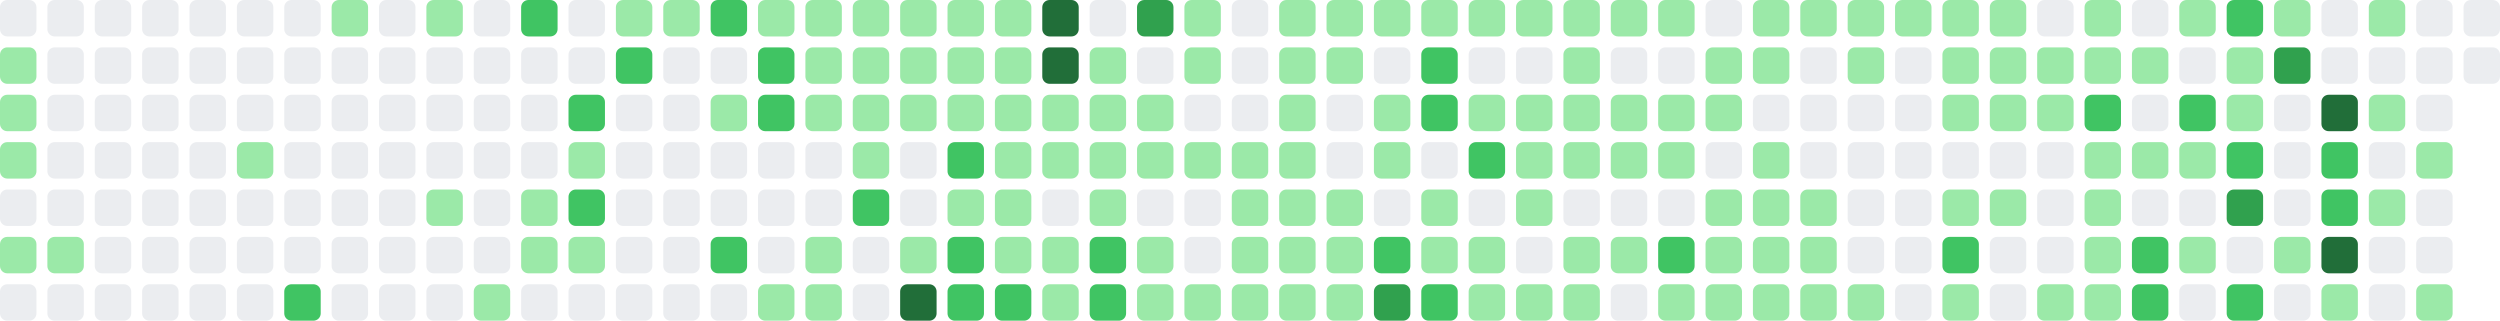
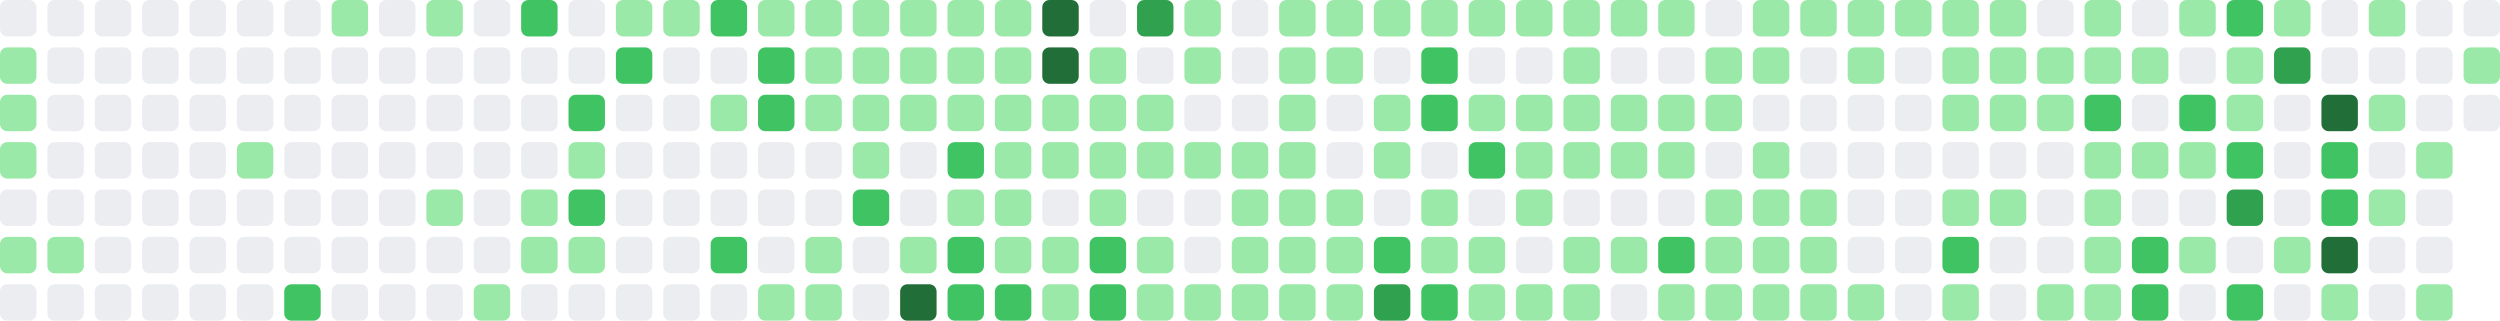
- <svg xmlns="http://www.w3.org/2000/svg" viewBox="0 0 686 88" width="686" height="88" role="img" aria-label="GitHub contribution graph: 874 contributions in the last year">
+ <svg xmlns="http://www.w3.org/2000/svg" viewBox="0 0 686 88" width="686" height="88" role="img" aria-label="GitHub contribution graph: 879 contributions in the last year">
  <rect x="0" y="0" width="10" height="10" rx="2" ry="2" fill="#ebedf0" />
  <rect x="0" y="13" width="10" height="10" rx="2" ry="2" fill="#9be9a8" />
  <rect x="0" y="26" width="10" height="10" rx="2" ry="2" fill="#9be9a8" />
  <rect x="0" y="39" width="10" height="10" rx="2" ry="2" fill="#9be9a8" />
  <rect x="0" y="52" width="10" height="10" rx="2" ry="2" fill="#ebedf0" />
  <rect x="0" y="65" width="10" height="10" rx="2" ry="2" fill="#9be9a8" />
  <rect x="0" y="78" width="10" height="10" rx="2" ry="2" fill="#ebedf0" />
  <rect x="13" y="0" width="10" height="10" rx="2" ry="2" fill="#ebedf0" />
  <rect x="13" y="13" width="10" height="10" rx="2" ry="2" fill="#ebedf0" />
  <rect x="13" y="26" width="10" height="10" rx="2" ry="2" fill="#ebedf0" />
  <rect x="13" y="39" width="10" height="10" rx="2" ry="2" fill="#ebedf0" />
  <rect x="13" y="52" width="10" height="10" rx="2" ry="2" fill="#ebedf0" />
  <rect x="13" y="65" width="10" height="10" rx="2" ry="2" fill="#9be9a8" />
  <rect x="13" y="78" width="10" height="10" rx="2" ry="2" fill="#ebedf0" />
  <rect x="26" y="0" width="10" height="10" rx="2" ry="2" fill="#ebedf0" />
  <rect x="26" y="13" width="10" height="10" rx="2" ry="2" fill="#ebedf0" />
  <rect x="26" y="26" width="10" height="10" rx="2" ry="2" fill="#ebedf0" />
  <rect x="26" y="39" width="10" height="10" rx="2" ry="2" fill="#ebedf0" />
  <rect x="26" y="52" width="10" height="10" rx="2" ry="2" fill="#ebedf0" />
  <rect x="26" y="65" width="10" height="10" rx="2" ry="2" fill="#ebedf0" />
  <rect x="26" y="78" width="10" height="10" rx="2" ry="2" fill="#ebedf0" />
  <rect x="39" y="0" width="10" height="10" rx="2" ry="2" fill="#ebedf0" />
  <rect x="39" y="13" width="10" height="10" rx="2" ry="2" fill="#ebedf0" />
  <rect x="39" y="26" width="10" height="10" rx="2" ry="2" fill="#ebedf0" />
  <rect x="39" y="39" width="10" height="10" rx="2" ry="2" fill="#ebedf0" />
  <rect x="39" y="52" width="10" height="10" rx="2" ry="2" fill="#ebedf0" />
  <rect x="39" y="65" width="10" height="10" rx="2" ry="2" fill="#ebedf0" />
  <rect x="39" y="78" width="10" height="10" rx="2" ry="2" fill="#ebedf0" />
  <rect x="52" y="0" width="10" height="10" rx="2" ry="2" fill="#ebedf0" />
  <rect x="52" y="13" width="10" height="10" rx="2" ry="2" fill="#ebedf0" />
  <rect x="52" y="26" width="10" height="10" rx="2" ry="2" fill="#ebedf0" />
  <rect x="52" y="39" width="10" height="10" rx="2" ry="2" fill="#ebedf0" />
  <rect x="52" y="52" width="10" height="10" rx="2" ry="2" fill="#ebedf0" />
  <rect x="52" y="65" width="10" height="10" rx="2" ry="2" fill="#ebedf0" />
  <rect x="52" y="78" width="10" height="10" rx="2" ry="2" fill="#ebedf0" />
  <rect x="65" y="0" width="10" height="10" rx="2" ry="2" fill="#ebedf0" />
  <rect x="65" y="13" width="10" height="10" rx="2" ry="2" fill="#ebedf0" />
  <rect x="65" y="26" width="10" height="10" rx="2" ry="2" fill="#ebedf0" />
  <rect x="65" y="39" width="10" height="10" rx="2" ry="2" fill="#9be9a8" />
  <rect x="65" y="52" width="10" height="10" rx="2" ry="2" fill="#ebedf0" />
  <rect x="65" y="65" width="10" height="10" rx="2" ry="2" fill="#ebedf0" />
  <rect x="65" y="78" width="10" height="10" rx="2" ry="2" fill="#ebedf0" />
  <rect x="78" y="0" width="10" height="10" rx="2" ry="2" fill="#ebedf0" />
  <rect x="78" y="13" width="10" height="10" rx="2" ry="2" fill="#ebedf0" />
  <rect x="78" y="26" width="10" height="10" rx="2" ry="2" fill="#ebedf0" />
  <rect x="78" y="39" width="10" height="10" rx="2" ry="2" fill="#ebedf0" />
  <rect x="78" y="52" width="10" height="10" rx="2" ry="2" fill="#ebedf0" />
  <rect x="78" y="65" width="10" height="10" rx="2" ry="2" fill="#ebedf0" />
  <rect x="78" y="78" width="10" height="10" rx="2" ry="2" fill="#40c463" />
  <rect x="91" y="0" width="10" height="10" rx="2" ry="2" fill="#9be9a8" />
  <rect x="91" y="13" width="10" height="10" rx="2" ry="2" fill="#ebedf0" />
  <rect x="91" y="26" width="10" height="10" rx="2" ry="2" fill="#ebedf0" />
  <rect x="91" y="39" width="10" height="10" rx="2" ry="2" fill="#ebedf0" />
  <rect x="91" y="52" width="10" height="10" rx="2" ry="2" fill="#ebedf0" />
  <rect x="91" y="65" width="10" height="10" rx="2" ry="2" fill="#ebedf0" />
  <rect x="91" y="78" width="10" height="10" rx="2" ry="2" fill="#ebedf0" />
  <rect x="104" y="0" width="10" height="10" rx="2" ry="2" fill="#ebedf0" />
  <rect x="104" y="13" width="10" height="10" rx="2" ry="2" fill="#ebedf0" />
  <rect x="104" y="26" width="10" height="10" rx="2" ry="2" fill="#ebedf0" />
  <rect x="104" y="39" width="10" height="10" rx="2" ry="2" fill="#ebedf0" />
  <rect x="104" y="52" width="10" height="10" rx="2" ry="2" fill="#ebedf0" />
  <rect x="104" y="65" width="10" height="10" rx="2" ry="2" fill="#ebedf0" />
  <rect x="104" y="78" width="10" height="10" rx="2" ry="2" fill="#ebedf0" />
  <rect x="117" y="0" width="10" height="10" rx="2" ry="2" fill="#9be9a8" />
  <rect x="117" y="13" width="10" height="10" rx="2" ry="2" fill="#ebedf0" />
  <rect x="117" y="26" width="10" height="10" rx="2" ry="2" fill="#ebedf0" />
  <rect x="117" y="39" width="10" height="10" rx="2" ry="2" fill="#ebedf0" />
  <rect x="117" y="52" width="10" height="10" rx="2" ry="2" fill="#9be9a8" />
  <rect x="117" y="65" width="10" height="10" rx="2" ry="2" fill="#ebedf0" />
  <rect x="117" y="78" width="10" height="10" rx="2" ry="2" fill="#ebedf0" />
  <rect x="130" y="0" width="10" height="10" rx="2" ry="2" fill="#ebedf0" />
  <rect x="130" y="13" width="10" height="10" rx="2" ry="2" fill="#ebedf0" />
  <rect x="130" y="26" width="10" height="10" rx="2" ry="2" fill="#ebedf0" />
  <rect x="130" y="39" width="10" height="10" rx="2" ry="2" fill="#ebedf0" />
  <rect x="130" y="52" width="10" height="10" rx="2" ry="2" fill="#ebedf0" />
  <rect x="130" y="65" width="10" height="10" rx="2" ry="2" fill="#ebedf0" />
  <rect x="130" y="78" width="10" height="10" rx="2" ry="2" fill="#9be9a8" />
  <rect x="143" y="0" width="10" height="10" rx="2" ry="2" fill="#40c463" />
  <rect x="143" y="13" width="10" height="10" rx="2" ry="2" fill="#ebedf0" />
  <rect x="143" y="26" width="10" height="10" rx="2" ry="2" fill="#ebedf0" />
  <rect x="143" y="39" width="10" height="10" rx="2" ry="2" fill="#ebedf0" />
  <rect x="143" y="52" width="10" height="10" rx="2" ry="2" fill="#9be9a8" />
  <rect x="143" y="65" width="10" height="10" rx="2" ry="2" fill="#9be9a8" />
  <rect x="143" y="78" width="10" height="10" rx="2" ry="2" fill="#ebedf0" />
  <rect x="156" y="0" width="10" height="10" rx="2" ry="2" fill="#ebedf0" />
  <rect x="156" y="13" width="10" height="10" rx="2" ry="2" fill="#ebedf0" />
  <rect x="156" y="26" width="10" height="10" rx="2" ry="2" fill="#40c463" />
  <rect x="156" y="39" width="10" height="10" rx="2" ry="2" fill="#9be9a8" />
  <rect x="156" y="52" width="10" height="10" rx="2" ry="2" fill="#40c463" />
  <rect x="156" y="65" width="10" height="10" rx="2" ry="2" fill="#9be9a8" />
  <rect x="156" y="78" width="10" height="10" rx="2" ry="2" fill="#ebedf0" />
  <rect x="169" y="0" width="10" height="10" rx="2" ry="2" fill="#9be9a8" />
  <rect x="169" y="13" width="10" height="10" rx="2" ry="2" fill="#40c463" />
  <rect x="169" y="26" width="10" height="10" rx="2" ry="2" fill="#ebedf0" />
  <rect x="169" y="39" width="10" height="10" rx="2" ry="2" fill="#ebedf0" />
  <rect x="169" y="52" width="10" height="10" rx="2" ry="2" fill="#ebedf0" />
  <rect x="169" y="65" width="10" height="10" rx="2" ry="2" fill="#ebedf0" />
  <rect x="169" y="78" width="10" height="10" rx="2" ry="2" fill="#ebedf0" />
  <rect x="182" y="0" width="10" height="10" rx="2" ry="2" fill="#9be9a8" />
  <rect x="182" y="13" width="10" height="10" rx="2" ry="2" fill="#ebedf0" />
  <rect x="182" y="26" width="10" height="10" rx="2" ry="2" fill="#ebedf0" />
  <rect x="182" y="39" width="10" height="10" rx="2" ry="2" fill="#ebedf0" />
  <rect x="182" y="52" width="10" height="10" rx="2" ry="2" fill="#ebedf0" />
  <rect x="182" y="65" width="10" height="10" rx="2" ry="2" fill="#ebedf0" />
  <rect x="182" y="78" width="10" height="10" rx="2" ry="2" fill="#ebedf0" />
  <rect x="195" y="0" width="10" height="10" rx="2" ry="2" fill="#40c463" />
  <rect x="195" y="13" width="10" height="10" rx="2" ry="2" fill="#ebedf0" />
  <rect x="195" y="26" width="10" height="10" rx="2" ry="2" fill="#9be9a8" />
  <rect x="195" y="39" width="10" height="10" rx="2" ry="2" fill="#ebedf0" />
  <rect x="195" y="52" width="10" height="10" rx="2" ry="2" fill="#ebedf0" />
  <rect x="195" y="65" width="10" height="10" rx="2" ry="2" fill="#40c463" />
  <rect x="195" y="78" width="10" height="10" rx="2" ry="2" fill="#ebedf0" />
  <rect x="208" y="0" width="10" height="10" rx="2" ry="2" fill="#9be9a8" />
  <rect x="208" y="13" width="10" height="10" rx="2" ry="2" fill="#40c463" />
  <rect x="208" y="26" width="10" height="10" rx="2" ry="2" fill="#40c463" />
  <rect x="208" y="39" width="10" height="10" rx="2" ry="2" fill="#ebedf0" />
  <rect x="208" y="52" width="10" height="10" rx="2" ry="2" fill="#ebedf0" />
  <rect x="208" y="65" width="10" height="10" rx="2" ry="2" fill="#ebedf0" />
  <rect x="208" y="78" width="10" height="10" rx="2" ry="2" fill="#9be9a8" />
  <rect x="221" y="0" width="10" height="10" rx="2" ry="2" fill="#9be9a8" />
  <rect x="221" y="13" width="10" height="10" rx="2" ry="2" fill="#9be9a8" />
  <rect x="221" y="26" width="10" height="10" rx="2" ry="2" fill="#9be9a8" />
  <rect x="221" y="39" width="10" height="10" rx="2" ry="2" fill="#ebedf0" />
  <rect x="221" y="52" width="10" height="10" rx="2" ry="2" fill="#ebedf0" />
  <rect x="221" y="65" width="10" height="10" rx="2" ry="2" fill="#9be9a8" />
  <rect x="221" y="78" width="10" height="10" rx="2" ry="2" fill="#9be9a8" />
  <rect x="234" y="0" width="10" height="10" rx="2" ry="2" fill="#9be9a8" />
  <rect x="234" y="13" width="10" height="10" rx="2" ry="2" fill="#9be9a8" />
  <rect x="234" y="26" width="10" height="10" rx="2" ry="2" fill="#9be9a8" />
  <rect x="234" y="39" width="10" height="10" rx="2" ry="2" fill="#9be9a8" />
  <rect x="234" y="52" width="10" height="10" rx="2" ry="2" fill="#40c463" />
  <rect x="234" y="65" width="10" height="10" rx="2" ry="2" fill="#ebedf0" />
  <rect x="234" y="78" width="10" height="10" rx="2" ry="2" fill="#ebedf0" />
  <rect x="247" y="0" width="10" height="10" rx="2" ry="2" fill="#9be9a8" />
  <rect x="247" y="13" width="10" height="10" rx="2" ry="2" fill="#9be9a8" />
  <rect x="247" y="26" width="10" height="10" rx="2" ry="2" fill="#9be9a8" />
  <rect x="247" y="39" width="10" height="10" rx="2" ry="2" fill="#ebedf0" />
  <rect x="247" y="52" width="10" height="10" rx="2" ry="2" fill="#ebedf0" />
  <rect x="247" y="65" width="10" height="10" rx="2" ry="2" fill="#9be9a8" />
  <rect x="247" y="78" width="10" height="10" rx="2" ry="2" fill="#216e39" />
  <rect x="260" y="0" width="10" height="10" rx="2" ry="2" fill="#9be9a8" />
  <rect x="260" y="13" width="10" height="10" rx="2" ry="2" fill="#9be9a8" />
  <rect x="260" y="26" width="10" height="10" rx="2" ry="2" fill="#9be9a8" />
  <rect x="260" y="39" width="10" height="10" rx="2" ry="2" fill="#40c463" />
  <rect x="260" y="52" width="10" height="10" rx="2" ry="2" fill="#9be9a8" />
  <rect x="260" y="65" width="10" height="10" rx="2" ry="2" fill="#40c463" />
  <rect x="260" y="78" width="10" height="10" rx="2" ry="2" fill="#40c463" />
  <rect x="273" y="0" width="10" height="10" rx="2" ry="2" fill="#9be9a8" />
  <rect x="273" y="13" width="10" height="10" rx="2" ry="2" fill="#9be9a8" />
  <rect x="273" y="26" width="10" height="10" rx="2" ry="2" fill="#9be9a8" />
  <rect x="273" y="39" width="10" height="10" rx="2" ry="2" fill="#9be9a8" />
  <rect x="273" y="52" width="10" height="10" rx="2" ry="2" fill="#9be9a8" />
  <rect x="273" y="65" width="10" height="10" rx="2" ry="2" fill="#9be9a8" />
  <rect x="273" y="78" width="10" height="10" rx="2" ry="2" fill="#40c463" />
  <rect x="286" y="0" width="10" height="10" rx="2" ry="2" fill="#216e39" />
  <rect x="286" y="13" width="10" height="10" rx="2" ry="2" fill="#216e39" />
  <rect x="286" y="26" width="10" height="10" rx="2" ry="2" fill="#9be9a8" />
  <rect x="286" y="39" width="10" height="10" rx="2" ry="2" fill="#9be9a8" />
  <rect x="286" y="52" width="10" height="10" rx="2" ry="2" fill="#ebedf0" />
  <rect x="286" y="65" width="10" height="10" rx="2" ry="2" fill="#9be9a8" />
  <rect x="286" y="78" width="10" height="10" rx="2" ry="2" fill="#9be9a8" />
  <rect x="299" y="0" width="10" height="10" rx="2" ry="2" fill="#ebedf0" />
  <rect x="299" y="13" width="10" height="10" rx="2" ry="2" fill="#9be9a8" />
  <rect x="299" y="26" width="10" height="10" rx="2" ry="2" fill="#9be9a8" />
  <rect x="299" y="39" width="10" height="10" rx="2" ry="2" fill="#9be9a8" />
  <rect x="299" y="52" width="10" height="10" rx="2" ry="2" fill="#9be9a8" />
  <rect x="299" y="65" width="10" height="10" rx="2" ry="2" fill="#40c463" />
  <rect x="299" y="78" width="10" height="10" rx="2" ry="2" fill="#40c463" />
  <rect x="312" y="0" width="10" height="10" rx="2" ry="2" fill="#30a14e" />
  <rect x="312" y="13" width="10" height="10" rx="2" ry="2" fill="#ebedf0" />
  <rect x="312" y="26" width="10" height="10" rx="2" ry="2" fill="#9be9a8" />
  <rect x="312" y="39" width="10" height="10" rx="2" ry="2" fill="#9be9a8" />
  <rect x="312" y="52" width="10" height="10" rx="2" ry="2" fill="#ebedf0" />
  <rect x="312" y="65" width="10" height="10" rx="2" ry="2" fill="#9be9a8" />
  <rect x="312" y="78" width="10" height="10" rx="2" ry="2" fill="#9be9a8" />
  <rect x="325" y="0" width="10" height="10" rx="2" ry="2" fill="#9be9a8" />
  <rect x="325" y="13" width="10" height="10" rx="2" ry="2" fill="#9be9a8" />
  <rect x="325" y="26" width="10" height="10" rx="2" ry="2" fill="#ebedf0" />
  <rect x="325" y="39" width="10" height="10" rx="2" ry="2" fill="#9be9a8" />
  <rect x="325" y="52" width="10" height="10" rx="2" ry="2" fill="#ebedf0" />
  <rect x="325" y="65" width="10" height="10" rx="2" ry="2" fill="#ebedf0" />
  <rect x="325" y="78" width="10" height="10" rx="2" ry="2" fill="#9be9a8" />
  <rect x="338" y="0" width="10" height="10" rx="2" ry="2" fill="#ebedf0" />
  <rect x="338" y="13" width="10" height="10" rx="2" ry="2" fill="#ebedf0" />
  <rect x="338" y="26" width="10" height="10" rx="2" ry="2" fill="#ebedf0" />
  <rect x="338" y="39" width="10" height="10" rx="2" ry="2" fill="#9be9a8" />
  <rect x="338" y="52" width="10" height="10" rx="2" ry="2" fill="#9be9a8" />
  <rect x="338" y="65" width="10" height="10" rx="2" ry="2" fill="#9be9a8" />
  <rect x="338" y="78" width="10" height="10" rx="2" ry="2" fill="#9be9a8" />
  <rect x="351" y="0" width="10" height="10" rx="2" ry="2" fill="#9be9a8" />
  <rect x="351" y="13" width="10" height="10" rx="2" ry="2" fill="#9be9a8" />
  <rect x="351" y="26" width="10" height="10" rx="2" ry="2" fill="#9be9a8" />
  <rect x="351" y="39" width="10" height="10" rx="2" ry="2" fill="#9be9a8" />
  <rect x="351" y="52" width="10" height="10" rx="2" ry="2" fill="#9be9a8" />
  <rect x="351" y="65" width="10" height="10" rx="2" ry="2" fill="#9be9a8" />
  <rect x="351" y="78" width="10" height="10" rx="2" ry="2" fill="#9be9a8" />
  <rect x="364" y="0" width="10" height="10" rx="2" ry="2" fill="#9be9a8" />
  <rect x="364" y="13" width="10" height="10" rx="2" ry="2" fill="#9be9a8" />
  <rect x="364" y="26" width="10" height="10" rx="2" ry="2" fill="#ebedf0" />
  <rect x="364" y="39" width="10" height="10" rx="2" ry="2" fill="#ebedf0" />
  <rect x="364" y="52" width="10" height="10" rx="2" ry="2" fill="#9be9a8" />
  <rect x="364" y="65" width="10" height="10" rx="2" ry="2" fill="#9be9a8" />
  <rect x="364" y="78" width="10" height="10" rx="2" ry="2" fill="#9be9a8" />
  <rect x="377" y="0" width="10" height="10" rx="2" ry="2" fill="#9be9a8" />
  <rect x="377" y="13" width="10" height="10" rx="2" ry="2" fill="#ebedf0" />
  <rect x="377" y="26" width="10" height="10" rx="2" ry="2" fill="#9be9a8" />
  <rect x="377" y="39" width="10" height="10" rx="2" ry="2" fill="#9be9a8" />
  <rect x="377" y="52" width="10" height="10" rx="2" ry="2" fill="#ebedf0" />
  <rect x="377" y="65" width="10" height="10" rx="2" ry="2" fill="#40c463" />
  <rect x="377" y="78" width="10" height="10" rx="2" ry="2" fill="#30a14e" />
  <rect x="390" y="0" width="10" height="10" rx="2" ry="2" fill="#9be9a8" />
  <rect x="390" y="13" width="10" height="10" rx="2" ry="2" fill="#40c463" />
  <rect x="390" y="26" width="10" height="10" rx="2" ry="2" fill="#40c463" />
  <rect x="390" y="39" width="10" height="10" rx="2" ry="2" fill="#ebedf0" />
  <rect x="390" y="52" width="10" height="10" rx="2" ry="2" fill="#9be9a8" />
  <rect x="390" y="65" width="10" height="10" rx="2" ry="2" fill="#9be9a8" />
  <rect x="390" y="78" width="10" height="10" rx="2" ry="2" fill="#40c463" />
  <rect x="403" y="0" width="10" height="10" rx="2" ry="2" fill="#9be9a8" />
  <rect x="403" y="13" width="10" height="10" rx="2" ry="2" fill="#ebedf0" />
  <rect x="403" y="26" width="10" height="10" rx="2" ry="2" fill="#9be9a8" />
  <rect x="403" y="39" width="10" height="10" rx="2" ry="2" fill="#40c463" />
  <rect x="403" y="52" width="10" height="10" rx="2" ry="2" fill="#ebedf0" />
  <rect x="403" y="65" width="10" height="10" rx="2" ry="2" fill="#9be9a8" />
  <rect x="403" y="78" width="10" height="10" rx="2" ry="2" fill="#9be9a8" />
  <rect x="416" y="0" width="10" height="10" rx="2" ry="2" fill="#9be9a8" />
  <rect x="416" y="13" width="10" height="10" rx="2" ry="2" fill="#ebedf0" />
  <rect x="416" y="26" width="10" height="10" rx="2" ry="2" fill="#9be9a8" />
  <rect x="416" y="39" width="10" height="10" rx="2" ry="2" fill="#9be9a8" />
  <rect x="416" y="52" width="10" height="10" rx="2" ry="2" fill="#9be9a8" />
  <rect x="416" y="65" width="10" height="10" rx="2" ry="2" fill="#ebedf0" />
  <rect x="416" y="78" width="10" height="10" rx="2" ry="2" fill="#9be9a8" />
  <rect x="429" y="0" width="10" height="10" rx="2" ry="2" fill="#9be9a8" />
  <rect x="429" y="13" width="10" height="10" rx="2" ry="2" fill="#9be9a8" />
  <rect x="429" y="26" width="10" height="10" rx="2" ry="2" fill="#9be9a8" />
  <rect x="429" y="39" width="10" height="10" rx="2" ry="2" fill="#9be9a8" />
  <rect x="429" y="52" width="10" height="10" rx="2" ry="2" fill="#ebedf0" />
  <rect x="429" y="65" width="10" height="10" rx="2" ry="2" fill="#9be9a8" />
  <rect x="429" y="78" width="10" height="10" rx="2" ry="2" fill="#9be9a8" />
  <rect x="442" y="0" width="10" height="10" rx="2" ry="2" fill="#9be9a8" />
  <rect x="442" y="13" width="10" height="10" rx="2" ry="2" fill="#ebedf0" />
  <rect x="442" y="26" width="10" height="10" rx="2" ry="2" fill="#9be9a8" />
  <rect x="442" y="39" width="10" height="10" rx="2" ry="2" fill="#9be9a8" />
  <rect x="442" y="52" width="10" height="10" rx="2" ry="2" fill="#ebedf0" />
  <rect x="442" y="65" width="10" height="10" rx="2" ry="2" fill="#9be9a8" />
  <rect x="442" y="78" width="10" height="10" rx="2" ry="2" fill="#ebedf0" />
  <rect x="455" y="0" width="10" height="10" rx="2" ry="2" fill="#9be9a8" />
  <rect x="455" y="13" width="10" height="10" rx="2" ry="2" fill="#ebedf0" />
  <rect x="455" y="26" width="10" height="10" rx="2" ry="2" fill="#9be9a8" />
  <rect x="455" y="39" width="10" height="10" rx="2" ry="2" fill="#9be9a8" />
  <rect x="455" y="52" width="10" height="10" rx="2" ry="2" fill="#ebedf0" />
  <rect x="455" y="65" width="10" height="10" rx="2" ry="2" fill="#40c463" />
  <rect x="455" y="78" width="10" height="10" rx="2" ry="2" fill="#9be9a8" />
  <rect x="468" y="0" width="10" height="10" rx="2" ry="2" fill="#ebedf0" />
  <rect x="468" y="13" width="10" height="10" rx="2" ry="2" fill="#9be9a8" />
  <rect x="468" y="26" width="10" height="10" rx="2" ry="2" fill="#9be9a8" />
  <rect x="468" y="39" width="10" height="10" rx="2" ry="2" fill="#ebedf0" />
  <rect x="468" y="52" width="10" height="10" rx="2" ry="2" fill="#9be9a8" />
  <rect x="468" y="65" width="10" height="10" rx="2" ry="2" fill="#9be9a8" />
  <rect x="468" y="78" width="10" height="10" rx="2" ry="2" fill="#9be9a8" />
  <rect x="481" y="0" width="10" height="10" rx="2" ry="2" fill="#9be9a8" />
  <rect x="481" y="13" width="10" height="10" rx="2" ry="2" fill="#9be9a8" />
  <rect x="481" y="26" width="10" height="10" rx="2" ry="2" fill="#ebedf0" />
  <rect x="481" y="39" width="10" height="10" rx="2" ry="2" fill="#9be9a8" />
  <rect x="481" y="52" width="10" height="10" rx="2" ry="2" fill="#9be9a8" />
  <rect x="481" y="65" width="10" height="10" rx="2" ry="2" fill="#9be9a8" />
  <rect x="481" y="78" width="10" height="10" rx="2" ry="2" fill="#9be9a8" />
  <rect x="494" y="0" width="10" height="10" rx="2" ry="2" fill="#9be9a8" />
  <rect x="494" y="13" width="10" height="10" rx="2" ry="2" fill="#ebedf0" />
  <rect x="494" y="26" width="10" height="10" rx="2" ry="2" fill="#ebedf0" />
  <rect x="494" y="39" width="10" height="10" rx="2" ry="2" fill="#ebedf0" />
  <rect x="494" y="52" width="10" height="10" rx="2" ry="2" fill="#9be9a8" />
  <rect x="494" y="65" width="10" height="10" rx="2" ry="2" fill="#9be9a8" />
  <rect x="494" y="78" width="10" height="10" rx="2" ry="2" fill="#9be9a8" />
  <rect x="507" y="0" width="10" height="10" rx="2" ry="2" fill="#9be9a8" />
  <rect x="507" y="13" width="10" height="10" rx="2" ry="2" fill="#9be9a8" />
  <rect x="507" y="26" width="10" height="10" rx="2" ry="2" fill="#ebedf0" />
  <rect x="507" y="39" width="10" height="10" rx="2" ry="2" fill="#ebedf0" />
  <rect x="507" y="52" width="10" height="10" rx="2" ry="2" fill="#ebedf0" />
  <rect x="507" y="65" width="10" height="10" rx="2" ry="2" fill="#ebedf0" />
  <rect x="507" y="78" width="10" height="10" rx="2" ry="2" fill="#9be9a8" />
  <rect x="520" y="0" width="10" height="10" rx="2" ry="2" fill="#9be9a8" />
  <rect x="520" y="13" width="10" height="10" rx="2" ry="2" fill="#ebedf0" />
  <rect x="520" y="26" width="10" height="10" rx="2" ry="2" fill="#ebedf0" />
  <rect x="520" y="39" width="10" height="10" rx="2" ry="2" fill="#ebedf0" />
  <rect x="520" y="52" width="10" height="10" rx="2" ry="2" fill="#ebedf0" />
  <rect x="520" y="65" width="10" height="10" rx="2" ry="2" fill="#ebedf0" />
  <rect x="520" y="78" width="10" height="10" rx="2" ry="2" fill="#ebedf0" />
  <rect x="533" y="0" width="10" height="10" rx="2" ry="2" fill="#9be9a8" />
  <rect x="533" y="13" width="10" height="10" rx="2" ry="2" fill="#9be9a8" />
  <rect x="533" y="26" width="10" height="10" rx="2" ry="2" fill="#9be9a8" />
  <rect x="533" y="39" width="10" height="10" rx="2" ry="2" fill="#ebedf0" />
  <rect x="533" y="52" width="10" height="10" rx="2" ry="2" fill="#9be9a8" />
  <rect x="533" y="65" width="10" height="10" rx="2" ry="2" fill="#40c463" />
  <rect x="533" y="78" width="10" height="10" rx="2" ry="2" fill="#9be9a8" />
  <rect x="546" y="0" width="10" height="10" rx="2" ry="2" fill="#9be9a8" />
  <rect x="546" y="13" width="10" height="10" rx="2" ry="2" fill="#9be9a8" />
  <rect x="546" y="26" width="10" height="10" rx="2" ry="2" fill="#9be9a8" />
  <rect x="546" y="39" width="10" height="10" rx="2" ry="2" fill="#ebedf0" />
  <rect x="546" y="52" width="10" height="10" rx="2" ry="2" fill="#9be9a8" />
  <rect x="546" y="65" width="10" height="10" rx="2" ry="2" fill="#ebedf0" />
  <rect x="546" y="78" width="10" height="10" rx="2" ry="2" fill="#ebedf0" />
  <rect x="559" y="0" width="10" height="10" rx="2" ry="2" fill="#ebedf0" />
  <rect x="559" y="13" width="10" height="10" rx="2" ry="2" fill="#9be9a8" />
  <rect x="559" y="26" width="10" height="10" rx="2" ry="2" fill="#9be9a8" />
  <rect x="559" y="39" width="10" height="10" rx="2" ry="2" fill="#ebedf0" />
  <rect x="559" y="52" width="10" height="10" rx="2" ry="2" fill="#ebedf0" />
  <rect x="559" y="65" width="10" height="10" rx="2" ry="2" fill="#ebedf0" />
  <rect x="559" y="78" width="10" height="10" rx="2" ry="2" fill="#9be9a8" />
  <rect x="572" y="0" width="10" height="10" rx="2" ry="2" fill="#9be9a8" />
  <rect x="572" y="13" width="10" height="10" rx="2" ry="2" fill="#9be9a8" />
  <rect x="572" y="26" width="10" height="10" rx="2" ry="2" fill="#40c463" />
  <rect x="572" y="39" width="10" height="10" rx="2" ry="2" fill="#9be9a8" />
  <rect x="572" y="52" width="10" height="10" rx="2" ry="2" fill="#9be9a8" />
  <rect x="572" y="65" width="10" height="10" rx="2" ry="2" fill="#9be9a8" />
  <rect x="572" y="78" width="10" height="10" rx="2" ry="2" fill="#9be9a8" />
  <rect x="585" y="0" width="10" height="10" rx="2" ry="2" fill="#ebedf0" />
  <rect x="585" y="13" width="10" height="10" rx="2" ry="2" fill="#9be9a8" />
  <rect x="585" y="26" width="10" height="10" rx="2" ry="2" fill="#ebedf0" />
  <rect x="585" y="39" width="10" height="10" rx="2" ry="2" fill="#9be9a8" />
  <rect x="585" y="52" width="10" height="10" rx="2" ry="2" fill="#ebedf0" />
  <rect x="585" y="65" width="10" height="10" rx="2" ry="2" fill="#40c463" />
  <rect x="585" y="78" width="10" height="10" rx="2" ry="2" fill="#40c463" />
  <rect x="598" y="0" width="10" height="10" rx="2" ry="2" fill="#9be9a8" />
  <rect x="598" y="13" width="10" height="10" rx="2" ry="2" fill="#ebedf0" />
  <rect x="598" y="26" width="10" height="10" rx="2" ry="2" fill="#40c463" />
  <rect x="598" y="39" width="10" height="10" rx="2" ry="2" fill="#9be9a8" />
  <rect x="598" y="52" width="10" height="10" rx="2" ry="2" fill="#ebedf0" />
  <rect x="598" y="65" width="10" height="10" rx="2" ry="2" fill="#9be9a8" />
  <rect x="598" y="78" width="10" height="10" rx="2" ry="2" fill="#ebedf0" />
  <rect x="611" y="0" width="10" height="10" rx="2" ry="2" fill="#40c463" />
  <rect x="611" y="13" width="10" height="10" rx="2" ry="2" fill="#9be9a8" />
  <rect x="611" y="26" width="10" height="10" rx="2" ry="2" fill="#9be9a8" />
  <rect x="611" y="39" width="10" height="10" rx="2" ry="2" fill="#40c463" />
  <rect x="611" y="52" width="10" height="10" rx="2" ry="2" fill="#30a14e" />
  <rect x="611" y="65" width="10" height="10" rx="2" ry="2" fill="#ebedf0" />
  <rect x="611" y="78" width="10" height="10" rx="2" ry="2" fill="#40c463" />
  <rect x="624" y="0" width="10" height="10" rx="2" ry="2" fill="#9be9a8" />
  <rect x="624" y="13" width="10" height="10" rx="2" ry="2" fill="#30a14e" />
  <rect x="624" y="26" width="10" height="10" rx="2" ry="2" fill="#ebedf0" />
  <rect x="624" y="39" width="10" height="10" rx="2" ry="2" fill="#ebedf0" />
  <rect x="624" y="52" width="10" height="10" rx="2" ry="2" fill="#ebedf0" />
  <rect x="624" y="65" width="10" height="10" rx="2" ry="2" fill="#9be9a8" />
  <rect x="624" y="78" width="10" height="10" rx="2" ry="2" fill="#ebedf0" />
  <rect x="637" y="0" width="10" height="10" rx="2" ry="2" fill="#ebedf0" />
  <rect x="637" y="13" width="10" height="10" rx="2" ry="2" fill="#ebedf0" />
  <rect x="637" y="26" width="10" height="10" rx="2" ry="2" fill="#216e39" />
  <rect x="637" y="39" width="10" height="10" rx="2" ry="2" fill="#40c463" />
  <rect x="637" y="52" width="10" height="10" rx="2" ry="2" fill="#40c463" />
  <rect x="637" y="65" width="10" height="10" rx="2" ry="2" fill="#216e39" />
  <rect x="637" y="78" width="10" height="10" rx="2" ry="2" fill="#9be9a8" />
  <rect x="650" y="0" width="10" height="10" rx="2" ry="2" fill="#9be9a8" />
  <rect x="650" y="13" width="10" height="10" rx="2" ry="2" fill="#ebedf0" />
  <rect x="650" y="26" width="10" height="10" rx="2" ry="2" fill="#9be9a8" />
  <rect x="650" y="39" width="10" height="10" rx="2" ry="2" fill="#ebedf0" />
  <rect x="650" y="52" width="10" height="10" rx="2" ry="2" fill="#9be9a8" />
  <rect x="650" y="65" width="10" height="10" rx="2" ry="2" fill="#ebedf0" />
  <rect x="650" y="78" width="10" height="10" rx="2" ry="2" fill="#ebedf0" />
  <rect x="663" y="0" width="10" height="10" rx="2" ry="2" fill="#ebedf0" />
  <rect x="663" y="13" width="10" height="10" rx="2" ry="2" fill="#ebedf0" />
  <rect x="663" y="26" width="10" height="10" rx="2" ry="2" fill="#ebedf0" />
  <rect x="663" y="39" width="10" height="10" rx="2" ry="2" fill="#9be9a8" />
  <rect x="663" y="52" width="10" height="10" rx="2" ry="2" fill="#ebedf0" />
  <rect x="663" y="65" width="10" height="10" rx="2" ry="2" fill="#ebedf0" />
  <rect x="663" y="78" width="10" height="10" rx="2" ry="2" fill="#9be9a8" />
  <rect x="676" y="0" width="10" height="10" rx="2" ry="2" fill="#ebedf0" />
-   <rect x="676" y="13" width="10" height="10" rx="2" ry="2" fill="#ebedf0" />
+   <rect x="676" y="13" width="10" height="10" rx="2" ry="2" fill="#9be9a8" />
+   <rect x="676" y="26" width="10" height="10" rx="2" ry="2" fill="#ebedf0" />
</svg>
